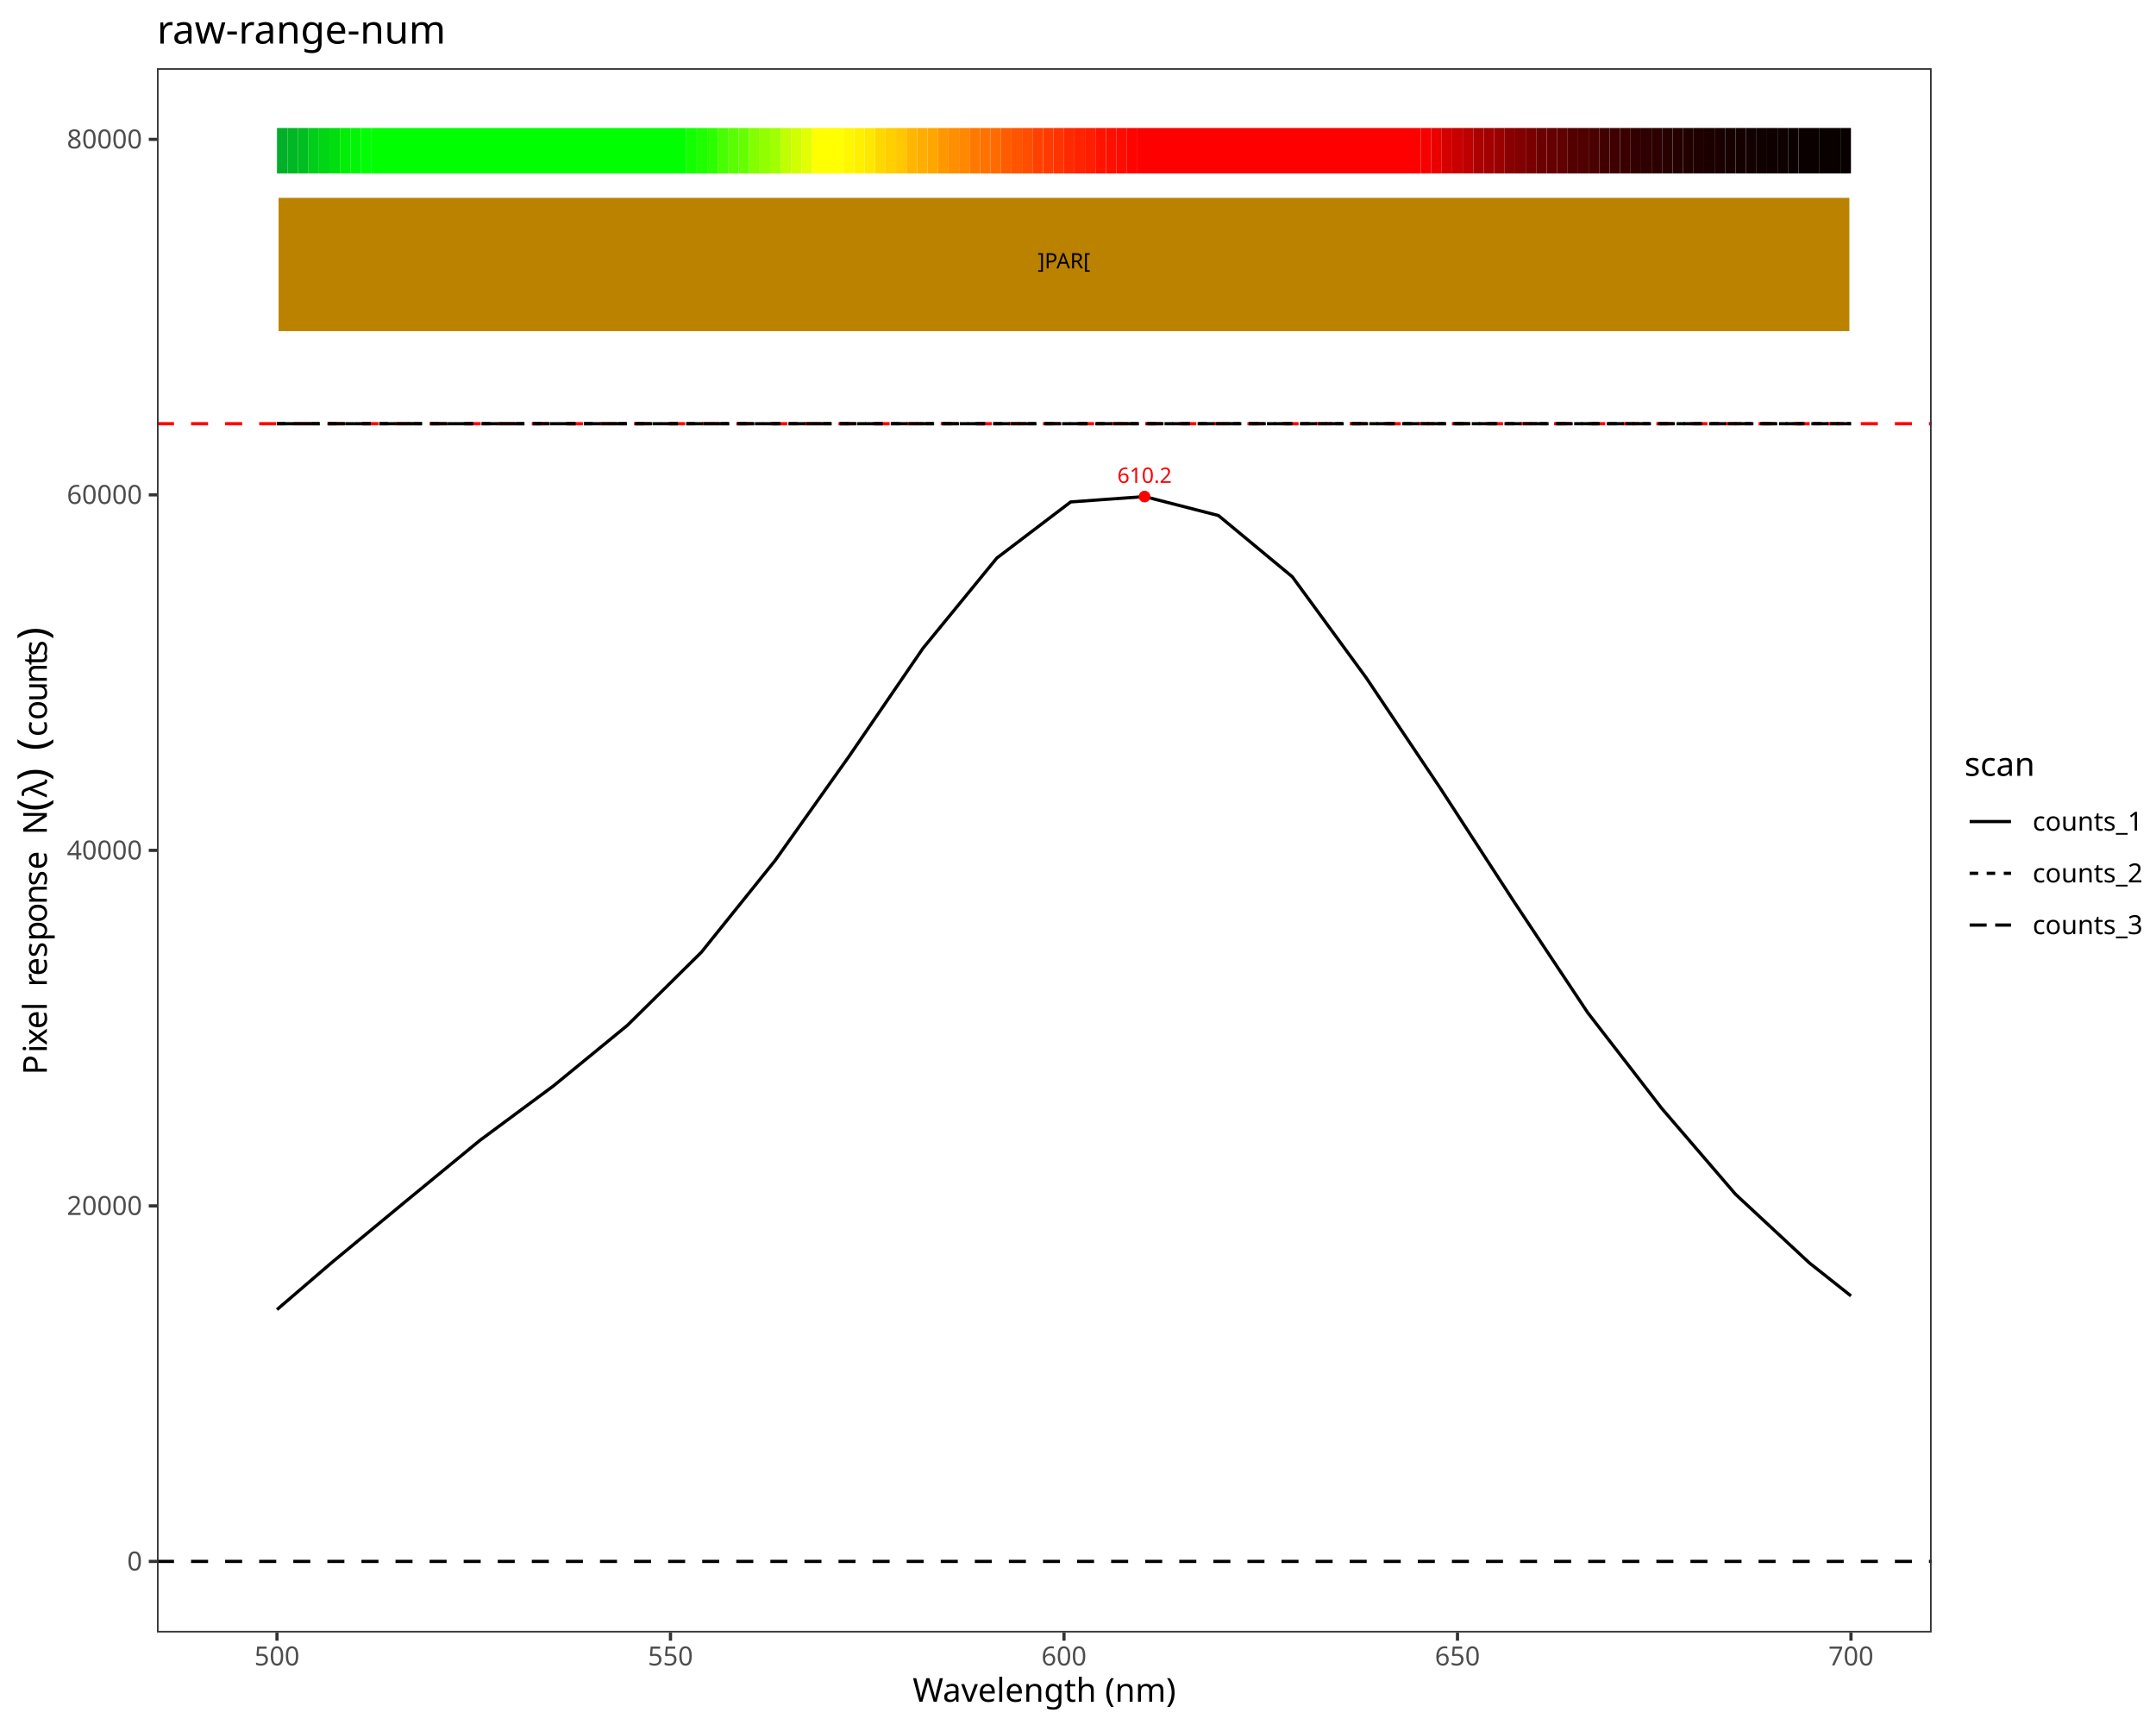
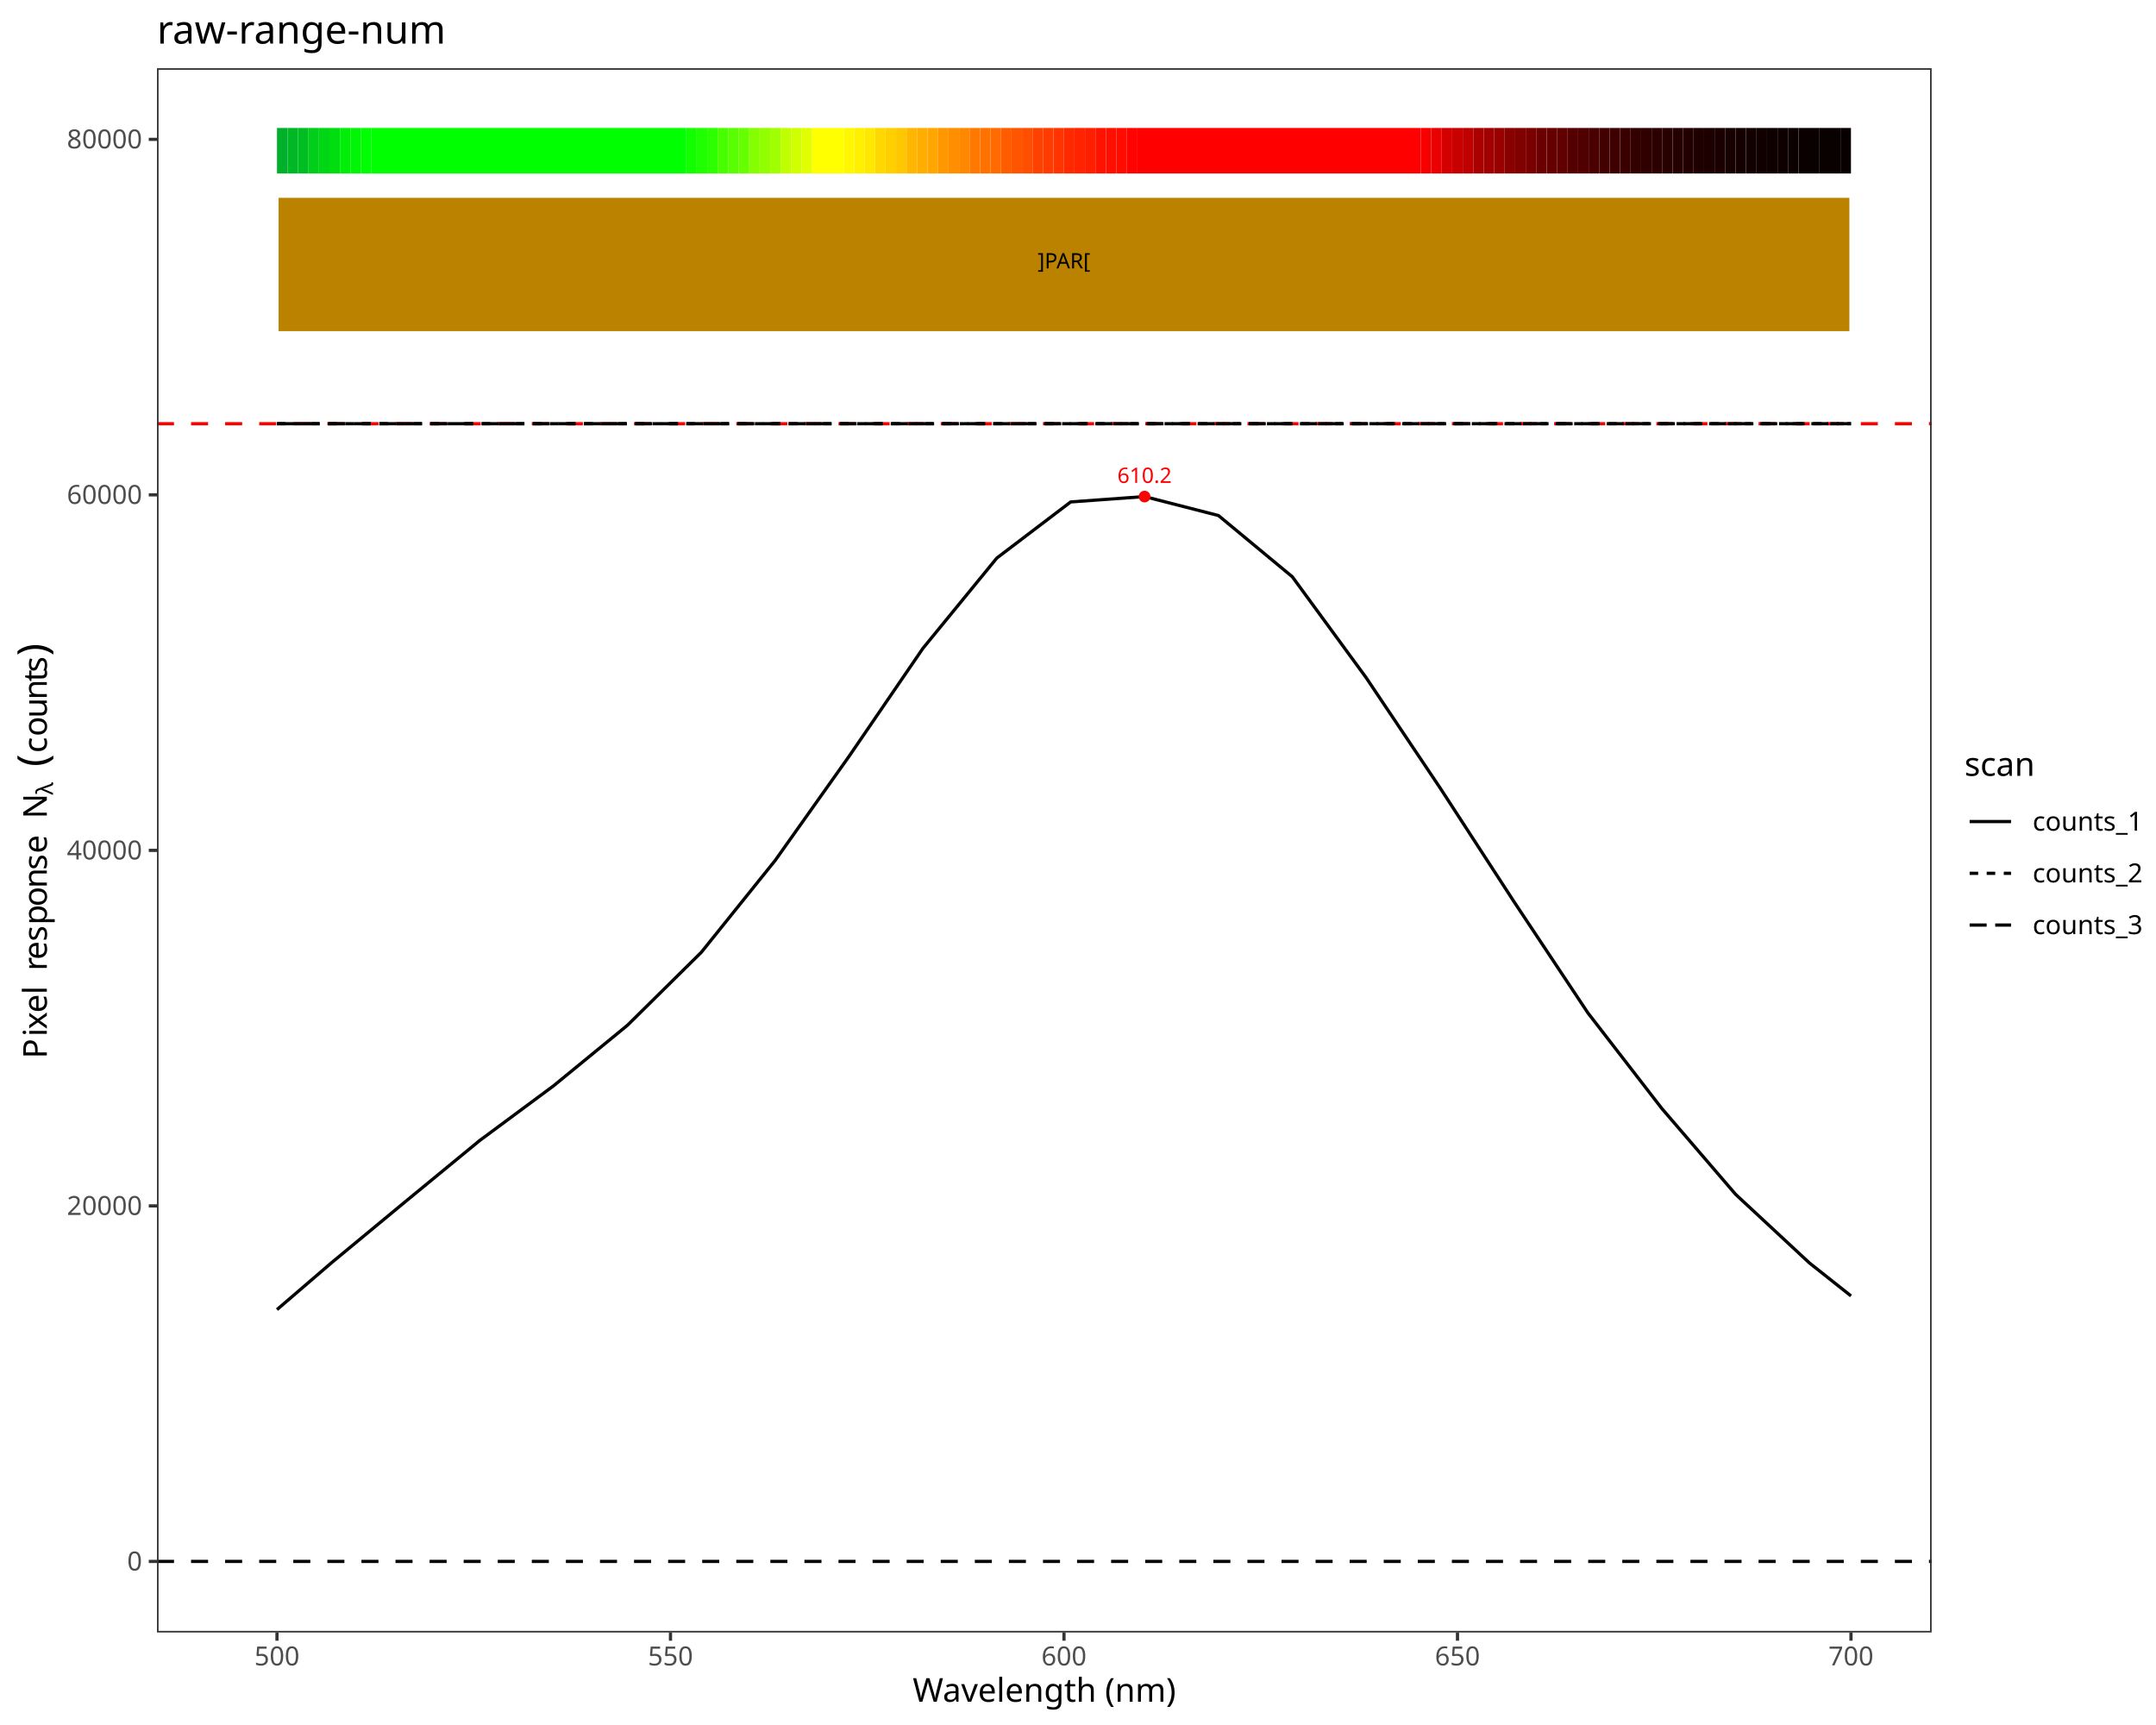
<svg xmlns="http://www.w3.org/2000/svg" class="svglite" data-engine-version="2.0" width="720.00pt" height="576.00pt" viewBox="0 0 720.00 576.00">
  <defs>
    <style type="text/css">
    .svglite line, .svglite polyline, .svglite polygon, .svglite path, .svglite rect, .svglite circle {
      fill: none;
      stroke: #000000;
      stroke-linecap: round;
      stroke-linejoin: round;
      stroke-miterlimit: 10.00;
    }
  </style>
  </defs>
  <rect width="100%" height="100%" style="stroke: none; fill: #FFFFFF;" />
  <defs>
    <clipPath id="cpMC4wMHw3MjAuMDB8MC4wMHw1NzYuMDA=">
      <rect x="0.00" y="0.00" width="720.00" height="576.00" />
    </clipPath>
  </defs>
  <g clip-path="url(#cpMC4wMHw3MjAuMDB8MC4wMHw1NzYuMDA=)">
    <rect x="0" y="0.00" width="720.00" height="576.00" style="stroke-width: 1.07; stroke: #FFFFFF; fill: #FFFFFF;" />
  </g>
  <defs>
    <clipPath id="cpNTIuNDJ8NjQ1LjA4fDIyLjc4fDU0NS4xMQ==">
      <rect x="52.42" y="22.78" width="592.66" height="522.33" />
    </clipPath>
  </defs>
  <g clip-path="url(#cpNTIuNDJ8NjQ1LjA4fDIyLjc4fDU0NS4xMQ==)">
    <rect x="52.42" y="22.78" width="592.66" height="522.33" style="stroke-width: 1.07; stroke: none; fill: #FFFFFF;" />
    <line x1="52.42" y1="141.49" x2="645.08" y2="141.49" style="stroke-width: 1.07; stroke: #FF0000; stroke-dasharray: 5.69,5.69; stroke-linecap: butt;" />
    <line x1="52.42" y1="521.37" x2="645.08" y2="521.37" style="stroke-width: 1.07; stroke-dasharray: 5.69,5.69; stroke-linecap: butt;" />
    <polyline points="92.50,437.29 110.85,421.53 135.52,401.12 160.19,380.84 184.86,362.57 209.53,342.36 234.20,317.99 258.87,287.31 283.54,252.55 308.22,216.48 332.89,186.34 357.56,167.60 382.23,165.81 406.90,172.14 431.57,192.59 456.24,226.31 480.91,263.08 505.58,301.05 530.25,338.18 554.92,370.08 579.60,398.80 604.27,421.73 618.14,432.72 " style="stroke-width: 1.07; stroke-linecap: butt;" />
    <polyline points="92.50,141.49 110.85,141.49 135.52,141.49 160.19,141.49 184.86,141.49 209.53,141.49 234.20,141.49 258.87,141.49 283.54,141.49 308.22,141.49 332.89,141.49 357.56,141.49 382.23,141.49 406.90,141.49 431.57,141.49 456.24,141.49 480.91,141.49 505.58,141.49 530.25,141.49 554.92,141.49 579.60,141.49 604.27,141.49 618.14,141.49 " style="stroke-width: 1.07; stroke-dasharray: 2.85,2.85; stroke-linecap: butt;" />
    <polyline points="92.50,141.49 110.85,141.49 135.52,141.49 160.19,141.49 184.86,141.49 209.53,141.49 234.20,141.49 258.87,141.49 283.54,141.49 308.22,141.49 332.89,141.49 357.56,141.49 382.23,141.49 406.90,141.49 431.57,141.49 456.24,141.49 480.91,141.49 505.58,141.49 530.25,141.49 554.92,141.49 579.60,141.49 604.27,141.49 618.14,141.49 " style="stroke-width: 1.07; stroke-dasharray: 5.69,2.85; stroke-linecap: butt;" />
    <text x="382.23" y="161.25" text-anchor="middle" style="font-size: 7.11px; fill: #FF0000; font-family: sans;" textLength="17.80px" lengthAdjust="spacingAndGlyphs">610.2</text>
    <circle cx="382.23" cy="165.81" r="1.95" style="stroke-width: 0.71; stroke: none; fill: #FF0000;" />
    <rect x="92.50" y="42.73" width="3.50" height="15.20" style="stroke-width: 1.07; stroke: none; stroke-linecap: square; stroke-linejoin: miter; fill: #00AF2A;" />
    <rect x="96.01" y="42.73" width="3.50" height="15.20" style="stroke-width: 1.07; stroke: none; stroke-linecap: square; stroke-linejoin: miter; fill: #00B725;" />
    <rect x="99.51" y="42.73" width="3.50" height="15.20" style="stroke-width: 1.07; stroke: none; stroke-linecap: square; stroke-linejoin: miter; fill: #00BE21;" />
    <rect x="103.01" y="42.73" width="3.50" height="15.20" style="stroke-width: 1.07; stroke: none; stroke-linecap: square; stroke-linejoin: miter; fill: #00CE18;" />
    <rect x="106.52" y="42.73" width="3.50" height="15.20" style="stroke-width: 1.07; stroke: none; stroke-linecap: square; stroke-linejoin: miter; fill: #00D614;" />
    <rect x="110.02" y="42.73" width="3.50" height="15.20" style="stroke-width: 1.07; stroke: none; stroke-linecap: square; stroke-linejoin: miter; fill: #00DE10;" />
    <rect x="113.53" y="42.73" width="3.50" height="15.20" style="stroke-width: 1.07; stroke: none; stroke-linecap: square; stroke-linejoin: miter; fill: #00EE08;" />
    <rect x="117.03" y="42.73" width="3.50" height="15.20" style="stroke-width: 1.07; stroke: none; stroke-linecap: square; stroke-linejoin: miter; fill: #00F605;" />
    <rect x="120.54" y="42.73" width="3.50" height="15.20" style="stroke-width: 1.07; stroke: none; stroke-linecap: square; stroke-linejoin: miter; fill: #00FF02;" />
    <rect x="124.04" y="42.73" width="105.13" height="15.20" style="stroke-width: 1.07; stroke: none; stroke-linecap: square; stroke-linejoin: miter; fill: #00FF00;" />
    <rect x="229.17" y="42.73" width="3.50" height="15.20" style="stroke-width: 1.07; stroke: none; stroke-linecap: square; stroke-linejoin: miter; fill: #12FF00;" />
    <rect x="232.67" y="42.73" width="3.50" height="15.20" style="stroke-width: 1.07; stroke: none; stroke-linecap: square; stroke-linejoin: miter; fill: #1FFF00;" />
    <rect x="236.18" y="42.73" width="3.50" height="15.20" style="stroke-width: 1.07; stroke: none; stroke-linecap: square; stroke-linejoin: miter; fill: #2CFF00;" />
    <rect x="239.68" y="42.73" width="3.50" height="15.20" style="stroke-width: 1.07; stroke: none; stroke-linecap: square; stroke-linejoin: miter; fill: #48FF00;" />
    <rect x="243.18" y="42.73" width="3.50" height="15.20" style="stroke-width: 1.07; stroke: none; stroke-linecap: square; stroke-linejoin: miter; fill: #57FF00;" />
    <rect x="246.69" y="42.73" width="3.50" height="15.20" style="stroke-width: 1.07; stroke: none; stroke-linecap: square; stroke-linejoin: miter; fill: #65FF00;" />
    <rect x="250.19" y="42.73" width="3.50" height="15.20" style="stroke-width: 1.07; stroke: none; stroke-linecap: square; stroke-linejoin: miter; fill: #83FF00;" />
    <rect x="253.70" y="42.73" width="3.50" height="15.20" style="stroke-width: 1.07; stroke: none; stroke-linecap: square; stroke-linejoin: miter; fill: #91FF00;" />
    <rect x="257.20" y="42.73" width="3.50" height="15.20" style="stroke-width: 1.07; stroke: none; stroke-linecap: square; stroke-linejoin: miter; fill: #A0FF00;" />
    <rect x="260.71" y="42.73" width="3.50" height="15.20" style="stroke-width: 1.07; stroke: none; stroke-linecap: square; stroke-linejoin: miter; fill: #C0FF00;" />
    <rect x="264.21" y="42.73" width="3.50" height="15.20" style="stroke-width: 1.07; stroke: none; stroke-linecap: square; stroke-linejoin: miter; fill: #D0FF00;" />
    <rect x="267.71" y="42.73" width="3.50" height="15.20" style="stroke-width: 1.07; stroke: none; stroke-linecap: square; stroke-linejoin: miter; fill: #E1FF00;" />
    <rect x="271.22" y="42.73" width="10.51" height="15.20" style="stroke-width: 1.07; stroke: none; stroke-linecap: square; stroke-linejoin: miter; fill: #FFFF00;" />
    <rect x="281.73" y="42.73" width="3.50" height="15.20" style="stroke-width: 1.07; stroke: none; stroke-linecap: square; stroke-linejoin: miter; fill: #FFF700;" />
    <rect x="285.24" y="42.73" width="3.50" height="15.20" style="stroke-width: 1.07; stroke: none; stroke-linecap: square; stroke-linejoin: miter; fill: #FFF000;" />
    <rect x="288.74" y="42.73" width="3.50" height="15.20" style="stroke-width: 1.07; stroke: none; stroke-linecap: square; stroke-linejoin: miter; fill: #FFE800;" />
    <rect x="292.24" y="42.73" width="3.50" height="15.20" style="stroke-width: 1.07; stroke: none; stroke-linecap: square; stroke-linejoin: miter; fill: #FFD800;" />
    <rect x="295.75" y="42.73" width="3.50" height="15.20" style="stroke-width: 1.07; stroke: none; stroke-linecap: square; stroke-linejoin: miter; fill: #FFCF00;" />
    <rect x="299.25" y="42.73" width="3.50" height="15.20" style="stroke-width: 1.07; stroke: none; stroke-linecap: square; stroke-linejoin: miter; fill: #FFC700;" />
    <rect x="302.76" y="42.73" width="3.50" height="15.20" style="stroke-width: 1.07; stroke: none; stroke-linecap: square; stroke-linejoin: miter; fill: #FFB600;" />
    <rect x="306.26" y="42.73" width="3.50" height="15.20" style="stroke-width: 1.07; stroke: none; stroke-linecap: square; stroke-linejoin: miter; fill: #FFAE00;" />
    <rect x="309.77" y="42.73" width="3.50" height="15.20" style="stroke-width: 1.07; stroke: none; stroke-linecap: square; stroke-linejoin: miter; fill: #FFA600;" />
    <rect x="313.27" y="42.73" width="3.50" height="15.20" style="stroke-width: 1.07; stroke: none; stroke-linecap: square; stroke-linejoin: miter; fill: #FF9700;" />
    <rect x="316.77" y="42.73" width="3.50" height="15.20" style="stroke-width: 1.07; stroke: none; stroke-linecap: square; stroke-linejoin: miter; fill: #FF8F00;" />
    <rect x="320.28" y="42.73" width="3.50" height="15.20" style="stroke-width: 1.07; stroke: none; stroke-linecap: square; stroke-linejoin: miter; fill: #FF8800;" />
    <rect x="323.78" y="42.73" width="3.50" height="15.20" style="stroke-width: 1.07; stroke: none; stroke-linecap: square; stroke-linejoin: miter; fill: #FF7900;" />
    <rect x="327.29" y="42.73" width="3.50" height="15.20" style="stroke-width: 1.07; stroke: none; stroke-linecap: square; stroke-linejoin: miter; fill: #FF7200;" />
    <rect x="330.79" y="42.73" width="3.50" height="15.20" style="stroke-width: 1.07; stroke: none; stroke-linecap: square; stroke-linejoin: miter; fill: #FF6B00;" />
    <rect x="334.30" y="42.73" width="3.50" height="15.20" style="stroke-width: 1.07; stroke: none; stroke-linecap: square; stroke-linejoin: miter; fill: #FF5C00;" />
    <rect x="337.80" y="42.73" width="3.50" height="15.20" style="stroke-width: 1.07; stroke: none; stroke-linecap: square; stroke-linejoin: miter; fill: #FF5500;" />
    <rect x="341.30" y="42.73" width="3.50" height="15.20" style="stroke-width: 1.07; stroke: none; stroke-linecap: square; stroke-linejoin: miter; fill: #FF4E00;" />
    <rect x="344.81" y="42.73" width="3.50" height="15.20" style="stroke-width: 1.07; stroke: none; stroke-linecap: square; stroke-linejoin: miter; fill: #FF4100;" />
    <rect x="348.31" y="42.73" width="3.50" height="15.20" style="stroke-width: 1.07; stroke: none; stroke-linecap: square; stroke-linejoin: miter; fill: #FF3B00;" />
    <rect x="351.82" y="42.73" width="3.50" height="15.20" style="stroke-width: 1.07; stroke: none; stroke-linecap: square; stroke-linejoin: miter; fill: #FF3400;" />
    <rect x="355.32" y="42.73" width="3.50" height="15.20" style="stroke-width: 1.07; stroke: none; stroke-linecap: square; stroke-linejoin: miter; fill: #FF2900;" />
    <rect x="358.82" y="42.73" width="3.50" height="15.20" style="stroke-width: 1.07; stroke: none; stroke-linecap: square; stroke-linejoin: miter; fill: #FF2300;" />
    <rect x="362.33" y="42.73" width="3.50" height="15.20" style="stroke-width: 1.07; stroke: none; stroke-linecap: square; stroke-linejoin: miter; fill: #FF1E00;" />
    <rect x="365.83" y="42.73" width="3.50" height="15.20" style="stroke-width: 1.07; stroke: none; stroke-linecap: square; stroke-linejoin: miter; fill: #FF1300;" />
    <rect x="369.34" y="42.73" width="3.50" height="15.20" style="stroke-width: 1.07; stroke: none; stroke-linecap: square; stroke-linejoin: miter; fill: #FF0F00;" />
    <rect x="372.84" y="42.73" width="3.50" height="15.20" style="stroke-width: 1.07; stroke: none; stroke-linecap: square; stroke-linejoin: miter; fill: #FF0B00;" />
    <rect x="376.35" y="42.73" width="3.50" height="15.20" style="stroke-width: 1.07; stroke: none; stroke-linecap: square; stroke-linejoin: miter; fill: #FF0300;" />
    <rect x="379.85" y="42.73" width="94.61" height="15.20" style="stroke-width: 1.07; stroke: none; stroke-linecap: square; stroke-linejoin: miter; fill: #FF0000;" />
    <rect x="474.46" y="42.73" width="3.50" height="15.20" style="stroke-width: 1.07; stroke: none; stroke-linecap: square; stroke-linejoin: miter; fill: #F60000;" />
    <rect x="477.97" y="42.73" width="3.50" height="15.20" style="stroke-width: 1.07; stroke: none; stroke-linecap: square; stroke-linejoin: miter; fill: #EA0000;" />
    <rect x="481.47" y="42.73" width="3.50" height="15.20" style="stroke-width: 1.07; stroke: none; stroke-linecap: square; stroke-linejoin: miter; fill: #D40000;" />
    <rect x="484.98" y="42.73" width="3.50" height="15.20" style="stroke-width: 1.07; stroke: none; stroke-linecap: square; stroke-linejoin: miter; fill: #C90000;" />
    <rect x="488.48" y="42.73" width="3.50" height="15.20" style="stroke-width: 1.07; stroke: none; stroke-linecap: square; stroke-linejoin: miter; fill: #BF0000;" />
    <rect x="491.99" y="42.73" width="3.50" height="15.20" style="stroke-width: 1.07; stroke: none; stroke-linecap: square; stroke-linejoin: miter; fill: #AB0000;" />
    <rect x="495.49" y="42.73" width="3.50" height="15.20" style="stroke-width: 1.07; stroke: none; stroke-linecap: square; stroke-linejoin: miter; fill: #A20000;" />
    <rect x="498.99" y="42.73" width="3.50" height="15.20" style="stroke-width: 1.07; stroke: none; stroke-linecap: square; stroke-linejoin: miter; fill: #990000;" />
    <rect x="502.50" y="42.73" width="3.50" height="15.20" style="stroke-width: 1.07; stroke: none; stroke-linecap: square; stroke-linejoin: miter; fill: #890000;" />
    <rect x="506.00" y="42.73" width="3.50" height="15.20" style="stroke-width: 1.07; stroke: none; stroke-linecap: square; stroke-linejoin: miter; fill: #810000;" />
    <rect x="509.51" y="42.73" width="3.50" height="15.20" style="stroke-width: 1.07; stroke: none; stroke-linecap: square; stroke-linejoin: miter; fill: #7A0000;" />
    <rect x="513.01" y="42.73" width="3.50" height="15.20" style="stroke-width: 1.07; stroke: none; stroke-linecap: square; stroke-linejoin: miter; fill: #6C0000;" />
    <rect x="516.52" y="42.73" width="3.50" height="15.20" style="stroke-width: 1.07; stroke: none; stroke-linecap: square; stroke-linejoin: miter; fill: #660000;" />
    <rect x="520.02" y="42.73" width="3.50" height="15.20" style="stroke-width: 1.07; stroke: none; stroke-linecap: square; stroke-linejoin: miter; fill: #600000;" />
    <rect x="523.52" y="42.73" width="3.50" height="15.20" style="stroke-width: 1.07; stroke: none; stroke-linecap: square; stroke-linejoin: miter; fill: #550000;" />
    <rect x="527.03" y="42.73" width="3.50" height="15.20" style="stroke-width: 1.07; stroke: none; stroke-linecap: square; stroke-linejoin: miter; fill: #500000;" />
    <rect x="530.53" y="42.73" width="3.50" height="15.20" style="stroke-width: 1.07; stroke: none; stroke-linecap: square; stroke-linejoin: miter; fill: #4B0000;" />
    <rect x="534.04" y="42.73" width="3.50" height="15.20" style="stroke-width: 1.07; stroke: none; stroke-linecap: square; stroke-linejoin: miter; fill: #420000;" />
    <rect x="537.54" y="42.73" width="3.50" height="15.20" style="stroke-width: 1.07; stroke: none; stroke-linecap: square; stroke-linejoin: miter; fill: #3E0000;" />
    <rect x="541.05" y="42.73" width="3.50" height="15.20" style="stroke-width: 1.07; stroke: none; stroke-linecap: square; stroke-linejoin: miter; fill: #3A0000;" />
    <rect x="544.55" y="42.73" width="3.50" height="15.20" style="stroke-width: 1.07; stroke: none; stroke-linecap: square; stroke-linejoin: miter; fill: #330000;" />
    <rect x="548.05" y="42.73" width="3.50" height="15.20" style="stroke-width: 1.07; stroke: none; stroke-linecap: square; stroke-linejoin: miter; fill: #300000;" />
    <rect x="551.56" y="42.73" width="3.50" height="15.20" style="stroke-width: 1.07; stroke: none; stroke-linecap: square; stroke-linejoin: miter; fill: #2D0000;" />
    <rect x="555.06" y="42.73" width="3.50" height="15.20" style="stroke-width: 1.07; stroke: none; stroke-linecap: square; stroke-linejoin: miter; fill: #270000;" />
    <rect x="558.57" y="42.73" width="3.50" height="15.20" style="stroke-width: 1.07; stroke: none; stroke-linecap: square; stroke-linejoin: miter; fill: #250000;" />
    <rect x="562.07" y="42.73" width="3.50" height="15.20" style="stroke-width: 1.07; stroke: none; stroke-linecap: square; stroke-linejoin: miter; fill: #220000;" />
    <rect x="565.58" y="42.73" width="3.50" height="15.20" style="stroke-width: 1.07; stroke: none; stroke-linecap: square; stroke-linejoin: miter; fill: #1E0000;" />
    <rect x="569.08" y="42.73" width="3.50" height="15.20" style="stroke-width: 1.07; stroke: none; stroke-linecap: square; stroke-linejoin: miter; fill: #1C0000;" />
    <rect x="572.58" y="42.73" width="3.50" height="15.20" style="stroke-width: 1.07; stroke: none; stroke-linecap: square; stroke-linejoin: miter; fill: #1A0000;" />
    <rect x="576.09" y="42.73" width="3.50" height="15.20" style="stroke-width: 1.07; stroke: none; stroke-linecap: square; stroke-linejoin: miter; fill: #160000;" />
    <rect x="579.59" y="42.73" width="3.50" height="15.20" style="stroke-width: 1.07; stroke: none; stroke-linecap: square; stroke-linejoin: miter; fill: #150000;" />
    <rect x="583.10" y="42.73" width="3.50" height="15.20" style="stroke-width: 1.07; stroke: none; stroke-linecap: square; stroke-linejoin: miter; fill: #130000;" />
    <rect x="586.60" y="42.73" width="3.50" height="15.20" style="stroke-width: 1.07; stroke: none; stroke-linecap: square; stroke-linejoin: miter; fill: #100000;" />
    <rect x="590.10" y="42.73" width="3.50" height="15.20" style="stroke-width: 1.07; stroke: none; stroke-linecap: square; stroke-linejoin: miter; fill: #0F0000;" />
    <rect x="593.61" y="42.73" width="3.50" height="15.20" style="stroke-width: 1.07; stroke: none; stroke-linecap: square; stroke-linejoin: miter; fill: #0E0000;" />
    <rect x="597.11" y="42.73" width="3.50" height="15.20" style="stroke-width: 1.07; stroke: none; stroke-linecap: square; stroke-linejoin: miter; fill: #0C0000;" />
    <rect x="600.62" y="42.73" width="7.01" height="15.20" style="stroke-width: 1.07; stroke: none; stroke-linecap: square; stroke-linejoin: miter; fill: #0B0000;" />
    <rect x="607.63" y="42.73" width="7.01" height="15.20" style="stroke-width: 1.07; stroke: none; stroke-linecap: square; stroke-linejoin: miter; fill: #090000;" />
    <rect x="614.63" y="42.73" width="3.50" height="15.20" style="stroke-width: 1.07; stroke: none; stroke-linecap: square; stroke-linejoin: miter; fill: #080000;" />
    <rect x="92.50" y="65.52" width="525.64" height="45.59" style="stroke-width: 1.07; stroke: #FFFFFF; stroke-linecap: square; stroke-linejoin: miter; fill: #BB8200;" />
    <text x="355.32" y="89.62" text-anchor="middle" style="font-size: 7.11px; font-family: sans;" textLength="18.58px" lengthAdjust="spacingAndGlyphs">]PAR[</text>
    <rect x="52.42" y="22.78" width="592.66" height="522.33" style="stroke-width: 1.07; stroke: #333333;" />
  </g>
  <g clip-path="url(#cpMC4wMHw3MjAuMDB8MC4wMHw1NzYuMDA=)">
    <text x="47.49" y="524.40" text-anchor="end" style="font-size: 8.80px; fill: #4D4D4D; font-family: sans;" textLength="4.89px" lengthAdjust="spacingAndGlyphs">0</text>
    <text x="47.49" y="405.69" text-anchor="end" style="font-size: 8.80px; fill: #4D4D4D; font-family: sans;" textLength="24.47px" lengthAdjust="spacingAndGlyphs">20000</text>
    <text x="47.49" y="286.98" text-anchor="end" style="font-size: 8.80px; fill: #4D4D4D; font-family: sans;" textLength="24.47px" lengthAdjust="spacingAndGlyphs">40000</text>
    <text x="47.49" y="168.26" text-anchor="end" style="font-size: 8.80px; fill: #4D4D4D; font-family: sans;" textLength="24.47px" lengthAdjust="spacingAndGlyphs">60000</text>
    <text x="47.49" y="49.55" text-anchor="end" style="font-size: 8.80px; fill: #4D4D4D; font-family: sans;" textLength="24.47px" lengthAdjust="spacingAndGlyphs">80000</text>
    <polyline points="49.68,521.37 52.42,521.37 " style="stroke-width: 1.07; stroke: #333333; stroke-linecap: butt;" />
    <polyline points="49.68,402.66 52.42,402.66 " style="stroke-width: 1.07; stroke: #333333; stroke-linecap: butt;" />
    <polyline points="49.68,283.95 52.42,283.95 " style="stroke-width: 1.07; stroke: #333333; stroke-linecap: butt;" />
    <polyline points="49.68,165.24 52.42,165.24 " style="stroke-width: 1.07; stroke: #333333; stroke-linecap: butt;" />
    <polyline points="49.68,46.53 52.42,46.53 " style="stroke-width: 1.07; stroke: #333333; stroke-linecap: butt;" />
    <polyline points="92.50,547.85 92.50,545.11 " style="stroke-width: 1.07; stroke: #333333; stroke-linecap: butt;" />
    <polyline points="223.91,547.85 223.91,545.11 " style="stroke-width: 1.07; stroke: #333333; stroke-linecap: butt;" />
    <polyline points="355.32,547.85 355.32,545.11 " style="stroke-width: 1.07; stroke: #333333; stroke-linecap: butt;" />
    <polyline points="486.73,547.85 486.73,545.11 " style="stroke-width: 1.07; stroke: #333333; stroke-linecap: butt;" />
    <polyline points="618.14,547.85 618.14,545.11 " style="stroke-width: 1.07; stroke: #333333; stroke-linecap: butt;" />
    <text x="92.50" y="556.10" text-anchor="middle" style="font-size: 8.80px; fill: #4D4D4D; font-family: sans;" textLength="14.68px" lengthAdjust="spacingAndGlyphs">500</text>
    <text x="223.91" y="556.10" text-anchor="middle" style="font-size: 8.80px; fill: #4D4D4D; font-family: sans;" textLength="14.68px" lengthAdjust="spacingAndGlyphs">550</text>
    <text x="355.32" y="556.10" text-anchor="middle" style="font-size: 8.80px; fill: #4D4D4D; font-family: sans;" textLength="14.68px" lengthAdjust="spacingAndGlyphs">600</text>
    <text x="486.73" y="556.10" text-anchor="middle" style="font-size: 8.80px; fill: #4D4D4D; font-family: sans;" textLength="14.68px" lengthAdjust="spacingAndGlyphs">650</text>
    <text x="618.14" y="556.10" text-anchor="middle" style="font-size: 8.80px; fill: #4D4D4D; font-family: sans;" textLength="14.68px" lengthAdjust="spacingAndGlyphs">700</text>
    <text x="348.75" y="568.24" text-anchor="middle" style="font-size: 11.00px; font-family: sans;" textLength="83.76px" lengthAdjust="spacingAndGlyphs">Wavelength (nm)</text>
-     <text transform="translate(15.64,358.89) rotate(-90)" style="font-size: 11.00px; font-family: sans;" textLength="7.34px" lengthAdjust="spacingAndGlyphs">P</text>
-     <text transform="translate(15.64,351.55) rotate(-90)" style="font-size: 11.00px; font-family: sans;" textLength="2.44px" lengthAdjust="spacingAndGlyphs">i</text>
-     <text transform="translate(15.64,349.11) rotate(-90)" style="font-size: 11.00px; font-family: sans;" textLength="5.50px" lengthAdjust="spacingAndGlyphs">x</text>
-     <text transform="translate(15.64,343.61) rotate(-90)" style="font-size: 11.00px; font-family: sans;" textLength="6.12px" lengthAdjust="spacingAndGlyphs">e</text>
-     <text transform="translate(15.64,337.49) rotate(-90)" style="font-size: 11.00px; font-family: sans;" textLength="2.44px" lengthAdjust="spacingAndGlyphs">l</text>
-     <text transform="translate(15.64,335.05) rotate(-90)" style="font-size: 11.00px; font-family: sans;" textLength="2.75px" lengthAdjust="spacingAndGlyphs"> </text>
-     <text transform="translate(15.64,332.29) rotate(-90)" style="font-size: 11.00px; font-family: sans;" textLength="2.75px" lengthAdjust="spacingAndGlyphs"> </text>
-     <text transform="translate(15.64,329.54) rotate(-90)" style="font-size: 11.00px; font-family: sans;" textLength="3.66px" lengthAdjust="spacingAndGlyphs">r</text>
-     <text transform="translate(15.64,325.88) rotate(-90)" style="font-size: 11.00px; font-family: sans;" textLength="6.12px" lengthAdjust="spacingAndGlyphs">e</text>
-     <text transform="translate(15.64,319.76) rotate(-90)" style="font-size: 11.00px; font-family: sans;" textLength="5.50px" lengthAdjust="spacingAndGlyphs">s</text>
-     <text transform="translate(15.64,314.26) rotate(-90)" style="font-size: 11.00px; font-family: sans;" textLength="6.12px" lengthAdjust="spacingAndGlyphs">p</text>
-     <text transform="translate(15.64,308.14) rotate(-90)" style="font-size: 11.00px; font-family: sans;" textLength="6.12px" lengthAdjust="spacingAndGlyphs">o</text>
-     <text transform="translate(15.64,302.02) rotate(-90)" style="font-size: 11.00px; font-family: sans;" textLength="6.12px" lengthAdjust="spacingAndGlyphs">n</text>
-     <text transform="translate(15.64,295.90) rotate(-90)" style="font-size: 11.00px; font-family: sans;" textLength="5.50px" lengthAdjust="spacingAndGlyphs">s</text>
-     <text transform="translate(15.64,290.40) rotate(-90)" style="font-size: 11.00px; font-family: sans;" textLength="6.12px" lengthAdjust="spacingAndGlyphs">e</text>
-     <text transform="translate(15.64,284.28) rotate(-90)" style="font-size: 11.00px; font-family: sans;" textLength="2.75px" lengthAdjust="spacingAndGlyphs"> </text>
-     <text transform="translate(15.64,281.53) rotate(-90)" style="font-size: 11.00px; font-family: sans;" textLength="2.75px" lengthAdjust="spacingAndGlyphs"> </text>
-     <text transform="translate(15.64,278.78) rotate(-90)" style="font-size: 11.00px; font-family: sans;" textLength="7.95px" lengthAdjust="spacingAndGlyphs">N</text>
-     <text transform="translate(15.64,270.83) rotate(-90)" style="font-size: 13.75px; font-family: sans;" textLength="4.58px" lengthAdjust="spacingAndGlyphs">(</text>
-     <text transform="translate(15.64,266.25) rotate(-90)" style="font-size: 11.00px; font-family: sans;" textLength="5.60px" lengthAdjust="spacingAndGlyphs">λ</text>
-     <text transform="translate(15.64,260.65) rotate(-90)" style="font-size: 13.75px; font-family: sans;" textLength="4.57px" lengthAdjust="spacingAndGlyphs">)</text>
-     <text transform="translate(15.64,256.08) rotate(-90)" style="font-size: 11.00px; font-family: sans;" textLength="2.75px" lengthAdjust="spacingAndGlyphs"> </text>
-     <text transform="translate(15.64,253.32) rotate(-90)" style="font-size: 11.00px; font-family: sans;" textLength="2.75px" lengthAdjust="spacingAndGlyphs"> </text>
-     <text transform="translate(15.64,250.57) rotate(-90)" style="font-size: 13.75px; font-family: sans;" textLength="4.58px" lengthAdjust="spacingAndGlyphs">(</text>
-     <text transform="translate(15.64,245.99) rotate(-90)" style="font-size: 11.00px; font-family: sans;" textLength="5.50px" lengthAdjust="spacingAndGlyphs">c</text>
-     <text transform="translate(15.64,240.49) rotate(-90)" style="font-size: 11.00px; font-family: sans;" textLength="6.12px" lengthAdjust="spacingAndGlyphs">o</text>
-     <text transform="translate(15.64,234.37) rotate(-90)" style="font-size: 11.00px; font-family: sans;" textLength="6.12px" lengthAdjust="spacingAndGlyphs">u</text>
-     <text transform="translate(15.64,228.25) rotate(-90)" style="font-size: 11.00px; font-family: sans;" textLength="6.12px" lengthAdjust="spacingAndGlyphs">n</text>
-     <text transform="translate(15.64,222.13) rotate(-90)" style="font-size: 11.00px; font-family: sans;" textLength="3.06px" lengthAdjust="spacingAndGlyphs">t</text>
-     <text transform="translate(15.64,219.08) rotate(-90)" style="font-size: 11.00px; font-family: sans;" textLength="5.50px" lengthAdjust="spacingAndGlyphs">s</text>
-     <text transform="translate(15.64,213.57) rotate(-90)" style="font-size: 13.75px; font-family: sans;" textLength="4.57px" lengthAdjust="spacingAndGlyphs">)</text>
+     <text transform="translate(15.64,353.48) rotate(-90)" style="font-size: 11.00px; font-family: sans;" textLength="7.34px" lengthAdjust="spacingAndGlyphs">P</text>
+     <text transform="translate(15.64,346.14) rotate(-90)" style="font-size: 11.00px; font-family: sans;" textLength="2.44px" lengthAdjust="spacingAndGlyphs">i</text>
+     <text transform="translate(15.64,343.70) rotate(-90)" style="font-size: 11.00px; font-family: sans;" textLength="5.50px" lengthAdjust="spacingAndGlyphs">x</text>
+     <text transform="translate(15.64,338.19) rotate(-90)" style="font-size: 11.00px; font-family: sans;" textLength="6.12px" lengthAdjust="spacingAndGlyphs">e</text>
+     <text transform="translate(15.64,332.07) rotate(-90)" style="font-size: 11.00px; font-family: sans;" textLength="2.44px" lengthAdjust="spacingAndGlyphs">l</text>
+     <text transform="translate(15.64,329.63) rotate(-90)" style="font-size: 11.00px; font-family: sans;" textLength="2.75px" lengthAdjust="spacingAndGlyphs"> </text>
+     <text transform="translate(15.64,326.88) rotate(-90)" style="font-size: 11.00px; font-family: sans;" textLength="2.75px" lengthAdjust="spacingAndGlyphs"> </text>
+     <text transform="translate(15.64,324.13) rotate(-90)" style="font-size: 11.00px; font-family: sans;" textLength="3.66px" lengthAdjust="spacingAndGlyphs">r</text>
+     <text transform="translate(15.64,320.46) rotate(-90)" style="font-size: 11.00px; font-family: sans;" textLength="6.12px" lengthAdjust="spacingAndGlyphs">e</text>
+     <text transform="translate(15.64,314.35) rotate(-90)" style="font-size: 11.00px; font-family: sans;" textLength="5.50px" lengthAdjust="spacingAndGlyphs">s</text>
+     <text transform="translate(15.64,308.84) rotate(-90)" style="font-size: 11.00px; font-family: sans;" textLength="6.12px" lengthAdjust="spacingAndGlyphs">p</text>
+     <text transform="translate(15.64,302.72) rotate(-90)" style="font-size: 11.00px; font-family: sans;" textLength="6.12px" lengthAdjust="spacingAndGlyphs">o</text>
+     <text transform="translate(15.64,296.61) rotate(-90)" style="font-size: 11.00px; font-family: sans;" textLength="6.12px" lengthAdjust="spacingAndGlyphs">n</text>
+     <text transform="translate(15.64,290.49) rotate(-90)" style="font-size: 11.00px; font-family: sans;" textLength="5.50px" lengthAdjust="spacingAndGlyphs">s</text>
+     <text transform="translate(15.64,284.98) rotate(-90)" style="font-size: 11.00px; font-family: sans;" textLength="6.12px" lengthAdjust="spacingAndGlyphs">e</text>
+     <text transform="translate(15.64,278.86) rotate(-90)" style="font-size: 11.00px; font-family: sans;" textLength="2.75px" lengthAdjust="spacingAndGlyphs"> </text>
+     <text transform="translate(15.64,276.11) rotate(-90)" style="font-size: 11.00px; font-family: sans;" textLength="2.75px" lengthAdjust="spacingAndGlyphs"> </text>
+     <text transform="translate(15.64,273.36) rotate(-90)" style="font-size: 11.00px; font-family: sans;" textLength="7.95px" lengthAdjust="spacingAndGlyphs">N</text>
+     <text transform="translate(17.68,265.41) rotate(-90)" style="font-size: 7.70px; font-family: sans;" textLength="3.92px" lengthAdjust="spacingAndGlyphs">λ</text>
+     <text transform="translate(15.64,261.49) rotate(-90)" style="font-size: 11.00px; font-family: sans;" textLength="2.75px" lengthAdjust="spacingAndGlyphs"> </text>
+     <text transform="translate(15.64,258.74) rotate(-90)" style="font-size: 11.00px; font-family: sans;" textLength="2.75px" lengthAdjust="spacingAndGlyphs"> </text>
+     <text transform="translate(15.64,255.99) rotate(-90)" style="font-size: 13.75px; font-family: sans;" textLength="4.58px" lengthAdjust="spacingAndGlyphs">(</text>
+     <text transform="translate(15.64,251.41) rotate(-90)" style="font-size: 11.00px; font-family: sans;" textLength="5.50px" lengthAdjust="spacingAndGlyphs">c</text>
+     <text transform="translate(15.64,245.90) rotate(-90)" style="font-size: 11.00px; font-family: sans;" textLength="6.12px" lengthAdjust="spacingAndGlyphs">o</text>
+     <text transform="translate(15.64,239.79) rotate(-90)" style="font-size: 11.00px; font-family: sans;" textLength="6.12px" lengthAdjust="spacingAndGlyphs">u</text>
+     <text transform="translate(15.64,233.67) rotate(-90)" style="font-size: 11.00px; font-family: sans;" textLength="6.12px" lengthAdjust="spacingAndGlyphs">n</text>
+     <text transform="translate(15.64,227.55) rotate(-90)" style="font-size: 11.00px; font-family: sans;" textLength="3.06px" lengthAdjust="spacingAndGlyphs">t</text>
+     <text transform="translate(15.64,224.49) rotate(-90)" style="font-size: 11.00px; font-family: sans;" textLength="5.50px" lengthAdjust="spacingAndGlyphs">s</text>
+     <text transform="translate(15.64,218.99) rotate(-90)" style="font-size: 13.75px; font-family: sans;" textLength="4.57px" lengthAdjust="spacingAndGlyphs">)</text>
    <rect x="656.04" y="250.36" width="58.48" height="67.17" style="stroke-width: 1.07; stroke: none; fill: #FFFFFF;" />
    <text x="656.04" y="259.07" style="font-size: 11.00px; font-family: sans;" textLength="23.25px" lengthAdjust="spacingAndGlyphs">scan</text>
    <rect x="656.04" y="265.69" width="17.28" height="17.28" style="stroke-width: 1.07; stroke: none; fill: #FFFFFF;" />
    <line x1="657.76" y1="274.33" x2="671.59" y2="274.33" style="stroke-width: 1.07; stroke-linecap: butt;" />
    <rect x="656.04" y="282.97" width="17.28" height="17.28" style="stroke-width: 1.07; stroke: none; fill: #FFFFFF;" />
    <line x1="657.76" y1="291.61" x2="671.59" y2="291.61" style="stroke-width: 1.07; stroke-dasharray: 2.85,2.85; stroke-linecap: butt;" />
    <rect x="656.04" y="300.25" width="17.28" height="17.28" style="stroke-width: 1.07; stroke: none; fill: #FFFFFF;" />
    <line x1="657.76" y1="308.89" x2="671.59" y2="308.89" style="stroke-width: 1.07; stroke-dasharray: 5.69,2.85; stroke-linecap: butt;" />
    <text x="678.80" y="277.36" style="font-size: 8.80px; font-family: sans;" textLength="35.72px" lengthAdjust="spacingAndGlyphs">counts_1</text>
    <text x="678.80" y="294.64" style="font-size: 8.80px; font-family: sans;" textLength="35.72px" lengthAdjust="spacingAndGlyphs">counts_2</text>
    <text x="678.80" y="311.92" style="font-size: 8.80px; font-family: sans;" textLength="35.72px" lengthAdjust="spacingAndGlyphs">counts_3</text>
    <text x="52.42" y="14.56" style="font-size: 13.20px; font-family: sans;" textLength="89.51px" lengthAdjust="spacingAndGlyphs">raw-range-num</text>
  </g>
</svg>
